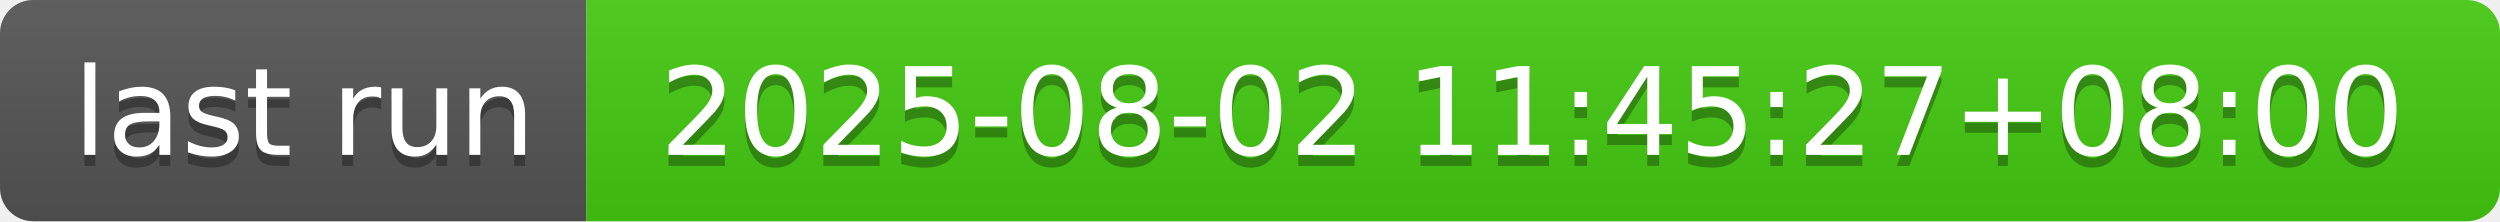
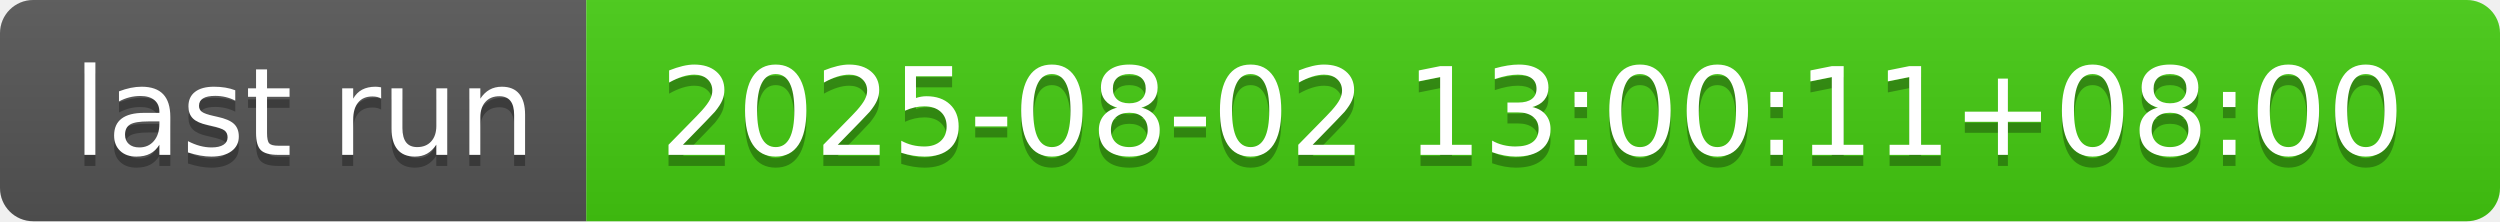
- <svg xmlns="http://www.w3.org/2000/svg" width="226" height="20" role="img" aria-label="last run: 2025-08-02 11:45:27+08:00">
+ <svg xmlns="http://www.w3.org/2000/svg" width="226" height="20" role="img" aria-label="last run: 2025-08-02 13:00:11+08:00">
  <linearGradient id="s" x2="0" y2="100%">
    <stop offset="0" stop-color="#bbb" stop-opacity=".1" />
    <stop offset="1" stop-opacity=".1" />
  </linearGradient>
  <clipPath id="r">
    <rect width="226" height="20" rx="3" fill="#fff" />
  </clipPath>
  <g clip-path="url(#r)">
    <rect width="53" height="20" fill="#555" />
    <rect x="53" width="173" height="20" fill="#4c1" />
    <rect width="226" height="20" fill="url(#s)" />
  </g>
  <g fill="#fff" text-anchor="middle" font-family="Verdana,Geneva,DejaVu Sans,sans-serif" text-rendering="geometricPrecision" font-size="110">
    <text aria-hidden="true" x="275" y="150" fill="#010101" fill-opacity=".3" transform="scale(.1)" textLength="430">last run</text>
    <text x="275" y="140" transform="scale(.1)" fill="#fff" textLength="430">last run</text>
-     <text aria-hidden="true" x="1385" y="150" fill="#010101" fill-opacity=".3" transform="scale(.1)" textLength="1630">2025-08-02 11:45:27+08:00</text>
-     <text x="1385" y="140" transform="scale(.1)" fill="#fff" textLength="1630">2025-08-02 11:45:27+08:00</text>
+     <text aria-hidden="true" x="1385" y="150" fill="#010101" fill-opacity=".3" transform="scale(.1)" textLength="1630">2025-08-02 13:00:11+08:00</text>
+     <text x="1385" y="140" transform="scale(.1)" fill="#fff" textLength="1630">2025-08-02 13:00:11+08:00</text>
  </g>
</svg>
